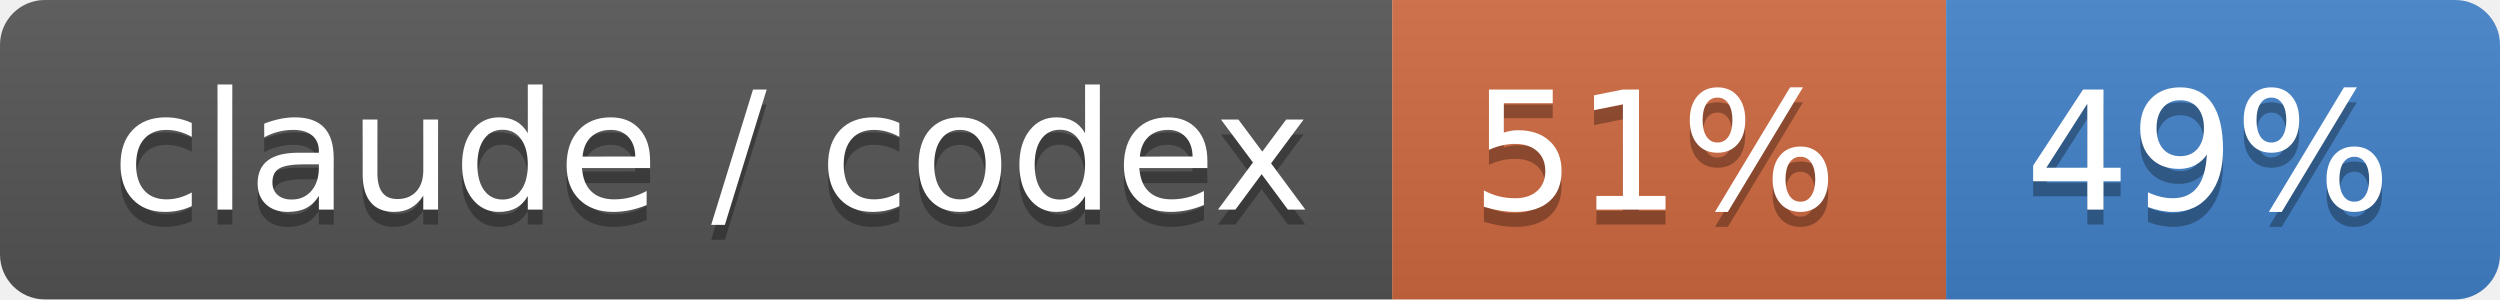
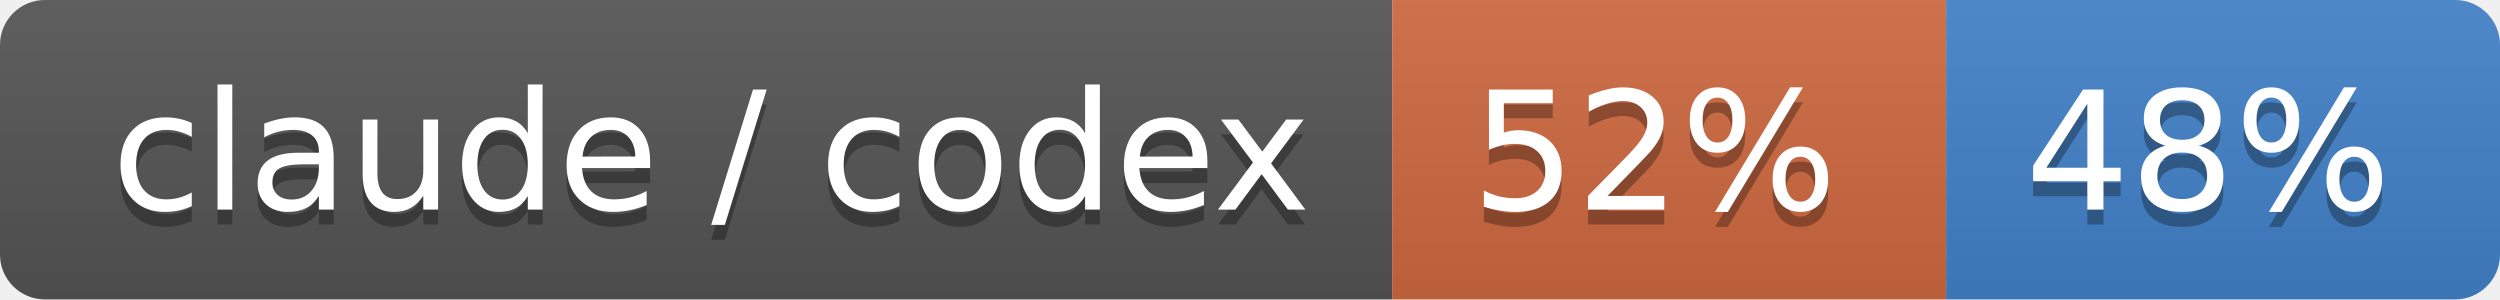
- <svg xmlns="http://www.w3.org/2000/svg" width="167" height="20" role="img" aria-label="claude / codex: 51% / 49%">
+ <svg xmlns="http://www.w3.org/2000/svg" width="167" height="20" role="img" aria-label="claude / codex: 52% / 48%">
  <linearGradient id="s" x2="0" y2="100%">
    <stop offset="0" stop-color="#bbb" stop-opacity=".1" />
    <stop offset="1" stop-opacity=".1" />
  </linearGradient>
  <clipPath id="r">
    <rect width="167" height="20" rx="3" fill="#fff" />
  </clipPath>
  <g clip-path="url(#r)">
    <rect width="93" height="20" fill="#555" />
    <rect x="93" width="37" height="20" fill="#d06a41" />
    <rect x="130" width="37" height="20" fill="#4382c9" />
    <rect width="167" height="20" fill="url(#s)" />
  </g>
  <g fill="#fff" text-anchor="middle" font-family="Verdana,Geneva,DejaVu Sans,sans-serif" text-rendering="geometricPrecision" font-size="110">
    <text aria-hidden="true" x="475" y="150" fill="#010101" fill-opacity=".3" transform="scale(.1)" textLength="830">claude / codex</text>
    <text x="475" y="140" transform="scale(.1)" fill="#fff" textLength="830">claude / codex</text>
-     <text aria-hidden="true" x="1105" y="150" fill="#010101" fill-opacity=".3" transform="scale(.1)" textLength="270">51%</text>
-     <text x="1105" y="140" transform="scale(.1)" fill="#fff" textLength="270">51%</text>
-     <text aria-hidden="true" x="1475" y="150" fill="#010101" fill-opacity=".3" transform="scale(.1)" textLength="270">49%</text>
-     <text x="1475" y="140" transform="scale(.1)" fill="#fff" textLength="270">49%</text>
+     <text aria-hidden="true" x="1105" y="150" fill="#010101" fill-opacity=".3" transform="scale(.1)" textLength="270">52%</text>
+     <text x="1105" y="140" transform="scale(.1)" fill="#fff" textLength="270">52%</text>
+     <text aria-hidden="true" x="1475" y="150" fill="#010101" fill-opacity=".3" transform="scale(.1)" textLength="270">48%</text>
+     <text x="1475" y="140" transform="scale(.1)" fill="#fff" textLength="270">48%</text>
  </g>
</svg>
